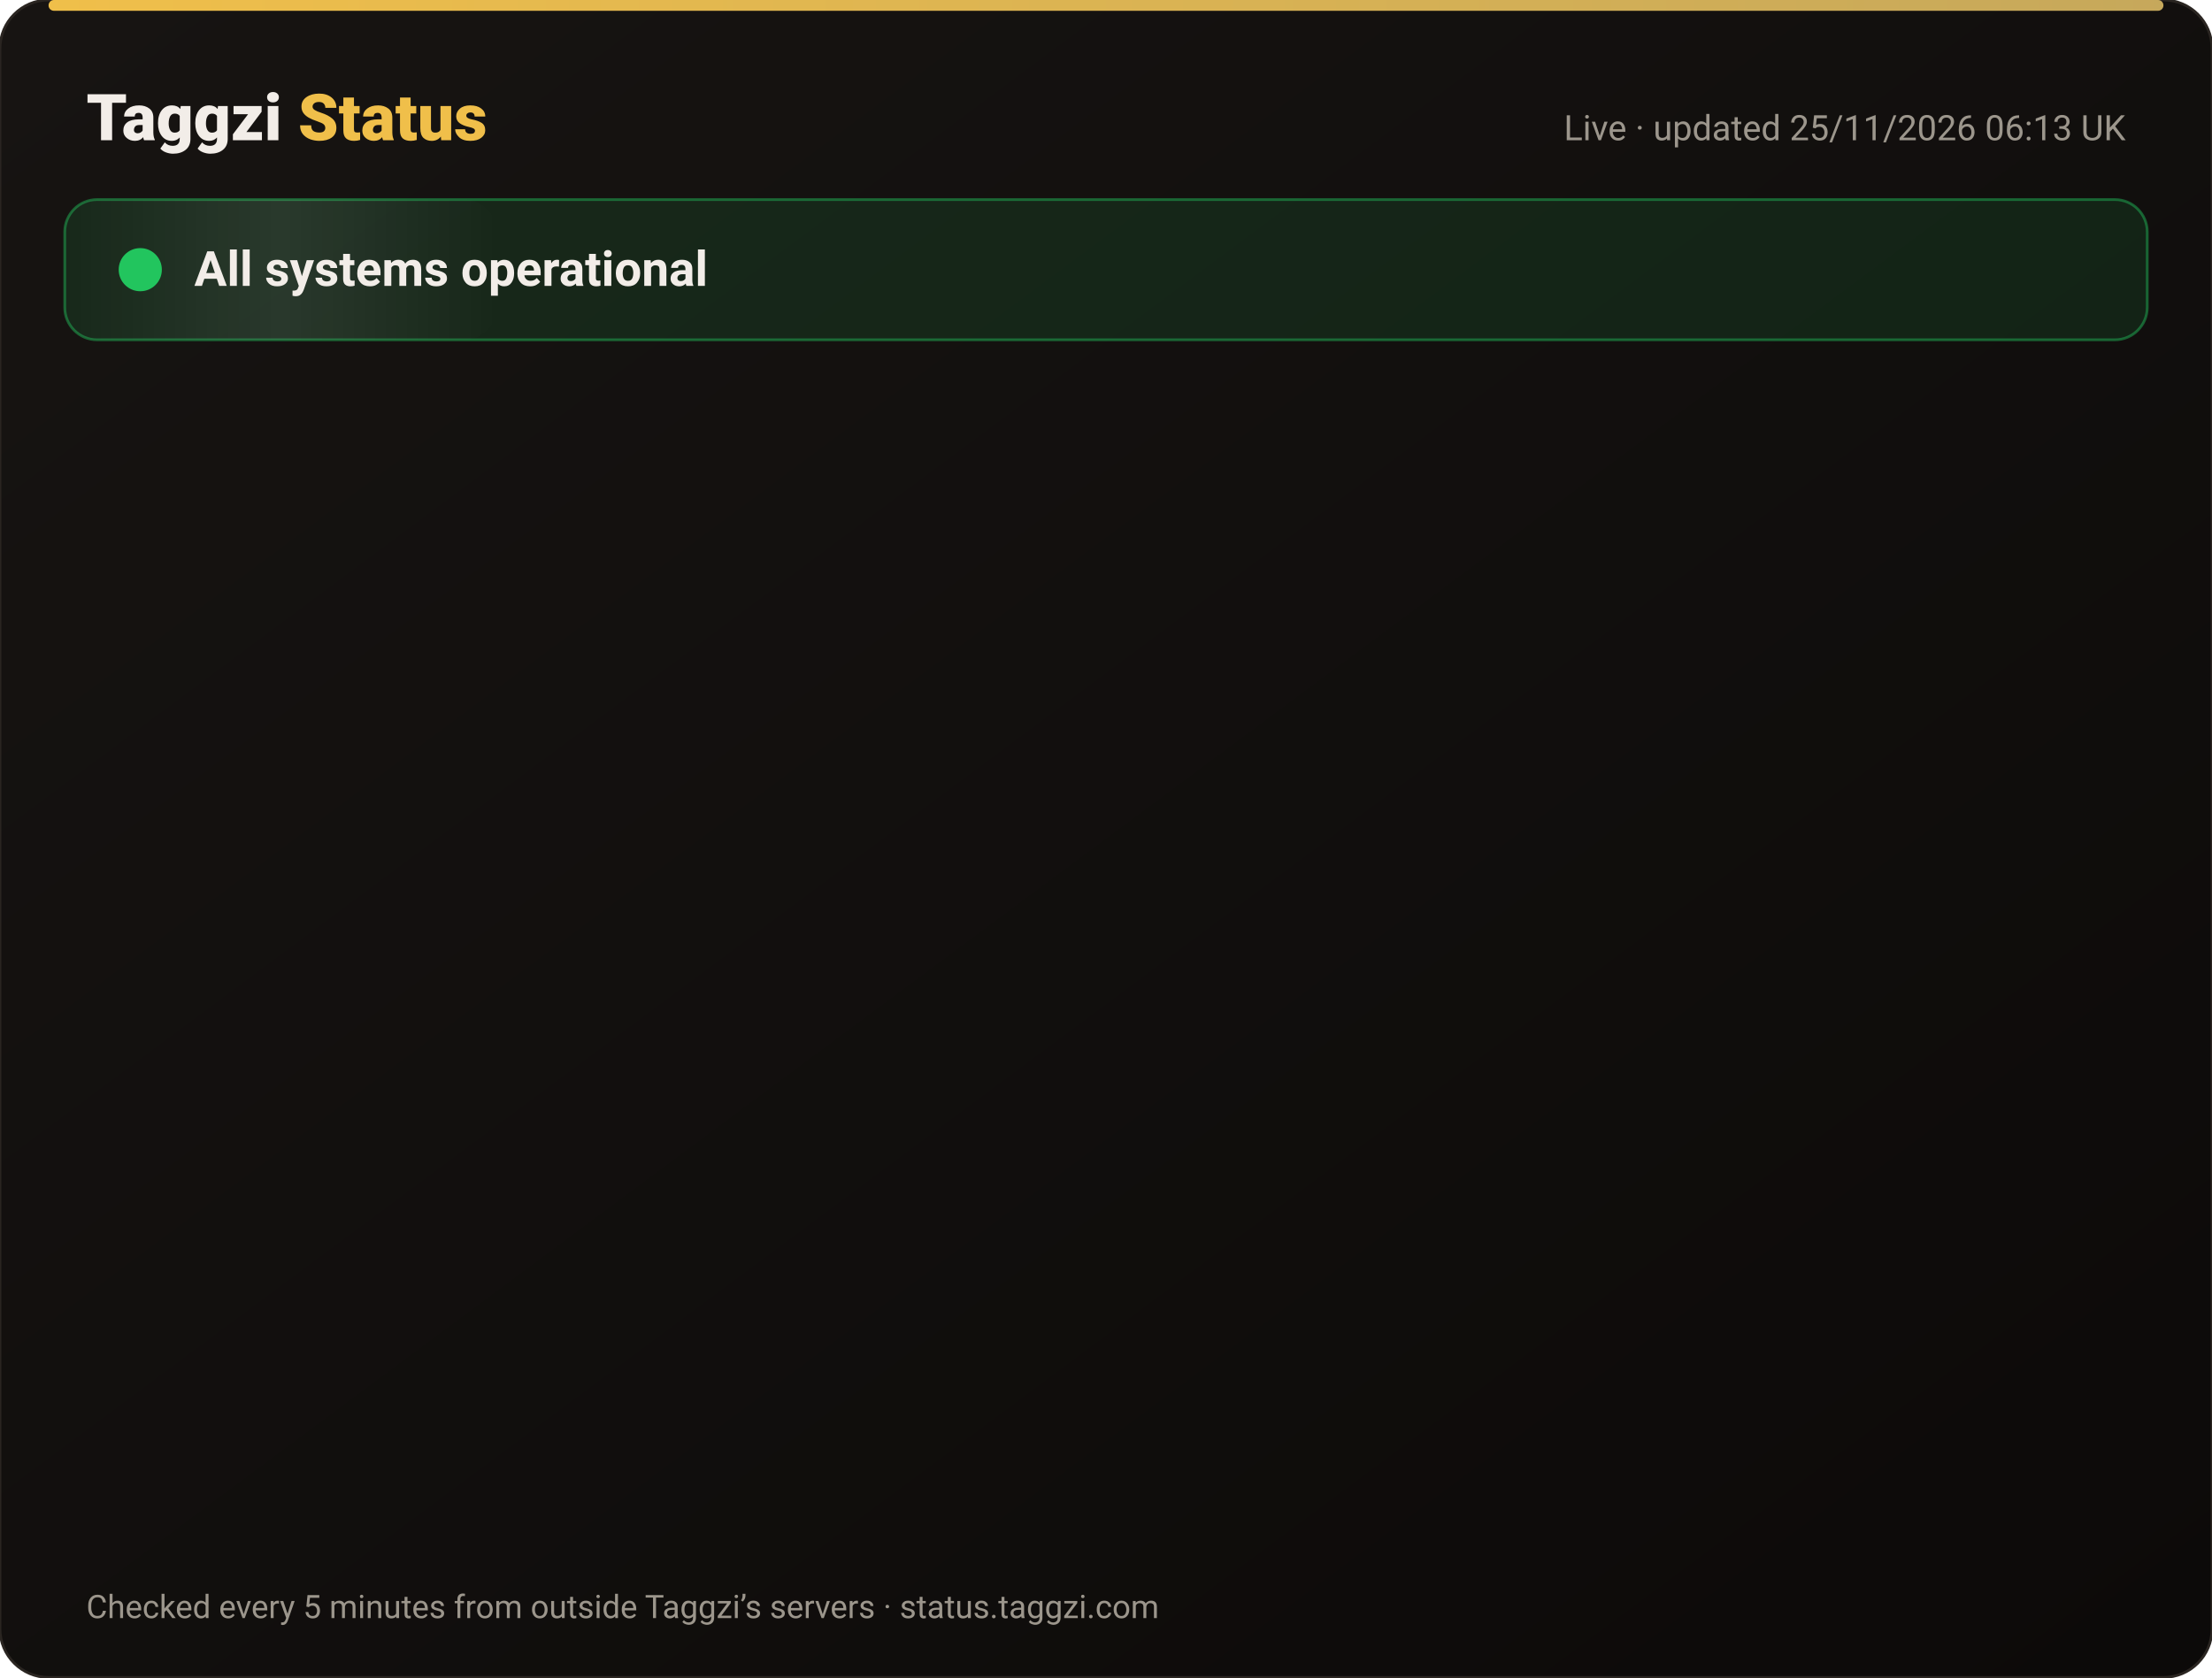
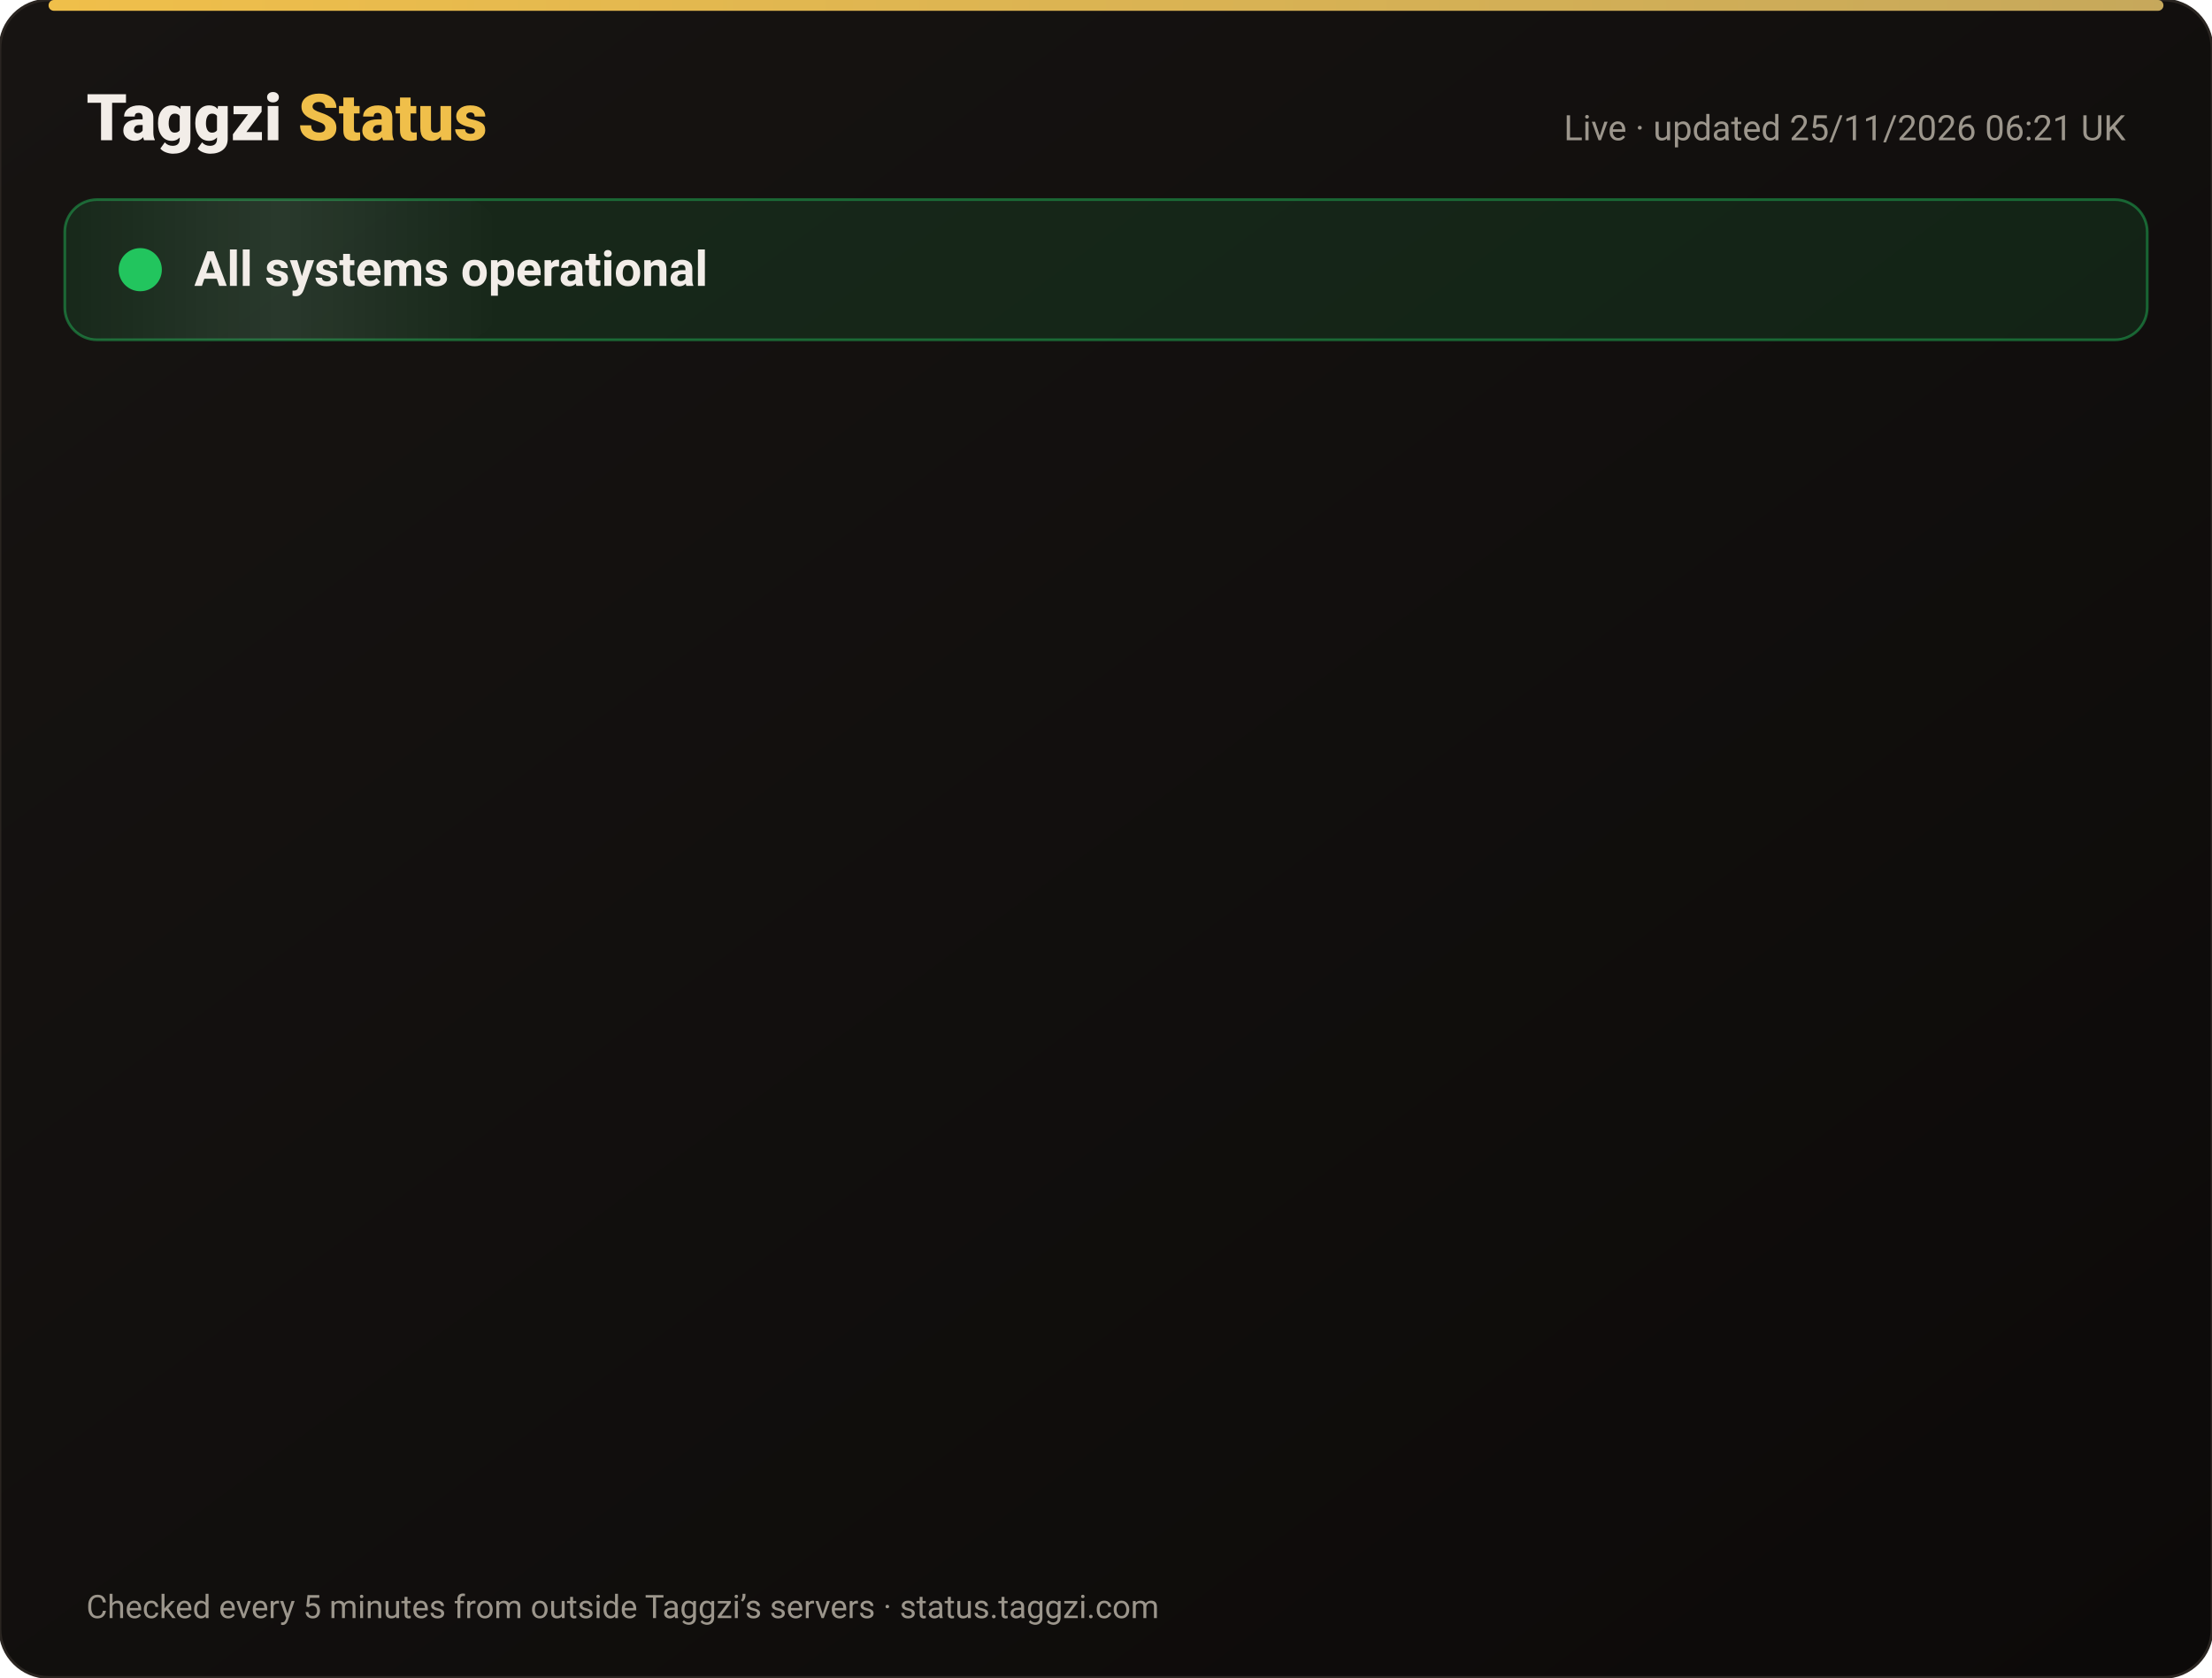
<svg xmlns="http://www.w3.org/2000/svg" width="820" height="622" viewBox="0 0 820 622" font-family="-apple-system,Segoe UI,Roboto,Helvetica,Arial,sans-serif">
  <defs>
    <linearGradient id="bg" x1="0" y1="0" x2="1" y2="1">
      <stop offset="0" stop-color="#171412" />
      <stop offset="1" stop-color="#0C0A09" />
    </linearGradient>
    <linearGradient id="gold" x1="0" x2="1">
      <stop offset="0" stop-color="#F0BF4A" />
      <stop offset="1" stop-color="#c6a85b" />
    </linearGradient>
    <linearGradient id="shine" x1="0" x2="1">
      <stop offset="0" stop-color="#fff" stop-opacity="0" />
      <stop offset=".5" stop-color="#fff" stop-opacity=".08" />
      <stop offset="1" stop-color="#fff" stop-opacity="0" />
    </linearGradient>
  </defs>
  <rect width="820" height="622" rx="18" fill="url(#bg)" stroke="#2a2521" />
  <rect x="18" y="0" width="784" height="4" rx="2" fill="url(#gold)" />
  <text x="32" y="52" font-size="24" font-weight="800" fill="#F2EDE8">Taggzi <tspan fill="#F0BF4A">Status</tspan>
  </text>
-   <text x="788" y="52" font-size="13" fill="#9C968C" text-anchor="end">Live · updated 25/11/2026 06:13 UK</text>
+   <text x="788" y="52" font-size="13" fill="#9C968C" text-anchor="end">Live · updated 25/11/2026 06:21 UK</text>
  <rect x="24" y="74" width="772" height="52" rx="12" fill="#22c55e" fill-opacity=".12" stroke="#22c55e" stroke-opacity=".45" />
  <rect x="24" y="74" width="160" height="52" rx="12" fill="url(#shine)">
    <animate attributeName="x" from="-160" to="820" dur="4s" repeatCount="indefinite" />
  </rect>
  <circle cx="52" cy="100" r="7" fill="#22c55e" />
  <circle cx="52" cy="100" r="7" fill="none" stroke="#22c55e" stroke-width="2">
    <animate attributeName="r" values="7;15;7" dur="2s" repeatCount="indefinite" />
    <animate attributeName="opacity" values=".9;0;.9" dur="2s" repeatCount="indefinite" />
  </circle>
  <text x="72" y="106" font-size="18" font-weight="700" fill="#F2EDE8">All systems operational</text>
  <g opacity="0">
    <animate attributeName="opacity" from="0" to="1" begin="0.00s" dur=".6s" fill="freeze" />
    <line x1="32" y1="188" x2="788" y2="188" stroke="#2a2521" />
    <circle cx="44" cy="166" r="6" fill="#22c55e">
      <animate attributeName="opacity" values="1;.45;1" dur="2.4s" begin="0.00s" repeatCount="indefinite" />
    </circle>
    <text x="62" y="171" font-size="15" font-weight="650" fill="#F2EDE8">Website</text>
    <text x="630" y="171" font-size="13" fill="#9C968C" text-anchor="end">99.98% uptime</text>
    <rect x="648" y="154" width="140" height="24" rx="12" fill="#22c55e" fill-opacity=".14" stroke="#22c55e" stroke-opacity=".5" />
    <text x="718" y="171" font-size="12" font-weight="700" fill="#22c55e" text-anchor="middle">Operational</text>
  </g>
  <g opacity="0">
    <animate attributeName="opacity" from="0" to="1" begin="0.15s" dur=".6s" fill="freeze" />
    <line x1="32" y1="234" x2="788" y2="234" stroke="#2a2521" />
    <circle cx="44" cy="212" r="6" fill="#22c55e">
      <animate attributeName="opacity" values="1;.45;1" dur="2.4s" begin="0.15s" repeatCount="indefinite" />
    </circle>
    <text x="62" y="217" font-size="15" font-weight="650" fill="#F2EDE8">Tag scans</text>
    <text x="630" y="217" font-size="13" fill="#9C968C" text-anchor="end">99.98% uptime</text>
    <rect x="648" y="200" width="140" height="24" rx="12" fill="#22c55e" fill-opacity=".14" stroke="#22c55e" stroke-opacity=".5" />
    <text x="718" y="217" font-size="12" font-weight="700" fill="#22c55e" text-anchor="middle">Operational</text>
  </g>
  <g opacity="0">
    <animate attributeName="opacity" from="0" to="1" begin="0.30s" dur=".6s" fill="freeze" />
    <line x1="32" y1="280" x2="788" y2="280" stroke="#2a2521" />
    <circle cx="44" cy="258" r="6" fill="#22c55e">
      <animate attributeName="opacity" values="1;.45;1" dur="2.4s" begin="0.30s" repeatCount="indefinite" />
    </circle>
    <text x="62" y="263" font-size="15" font-weight="650" fill="#F2EDE8">Manual tag lookup</text>
    <text x="630" y="263" font-size="13" fill="#9C968C" text-anchor="end">99.98% uptime</text>
    <rect x="648" y="246" width="140" height="24" rx="12" fill="#22c55e" fill-opacity=".14" stroke="#22c55e" stroke-opacity=".5" />
    <text x="718" y="263" font-size="12" font-weight="700" fill="#22c55e" text-anchor="middle">Operational</text>
  </g>
  <g opacity="0">
    <animate attributeName="opacity" from="0" to="1" begin="0.45s" dur=".6s" fill="freeze" />
    <line x1="32" y1="326" x2="788" y2="326" stroke="#2a2521" />
    <circle cx="44" cy="304" r="6" fill="#22c55e">
      <animate attributeName="opacity" values="1;.45;1" dur="2.4s" begin="0.45s" repeatCount="indefinite" />
    </circle>
    <text x="62" y="309" font-size="15" font-weight="650" fill="#F2EDE8">App &amp; login</text>
    <text x="630" y="309" font-size="13" fill="#9C968C" text-anchor="end">99.98% uptime</text>
    <rect x="648" y="292" width="140" height="24" rx="12" fill="#22c55e" fill-opacity=".14" stroke="#22c55e" stroke-opacity=".5" />
    <text x="718" y="309" font-size="12" font-weight="700" fill="#22c55e" text-anchor="middle">Operational</text>
  </g>
  <g opacity="0">
    <animate attributeName="opacity" from="0" to="1" begin="0.60s" dur=".6s" fill="freeze" />
    <line x1="32" y1="372" x2="788" y2="372" stroke="#2a2521" />
    <circle cx="44" cy="350" r="6" fill="#22c55e">
      <animate attributeName="opacity" values="1;.45;1" dur="2.4s" begin="0.60s" repeatCount="indefinite" />
    </circle>
    <text x="62" y="355" font-size="15" font-weight="650" fill="#F2EDE8">Community alerts</text>
    <text x="630" y="355" font-size="13" fill="#9C968C" text-anchor="end">99.98% uptime</text>
    <rect x="648" y="338" width="140" height="24" rx="12" fill="#22c55e" fill-opacity=".14" stroke="#22c55e" stroke-opacity=".5" />
    <text x="718" y="355" font-size="12" font-weight="700" fill="#22c55e" text-anchor="middle">Operational</text>
  </g>
  <g opacity="0">
    <animate attributeName="opacity" from="0" to="1" begin="0.75s" dur=".6s" fill="freeze" />
    <line x1="32" y1="418" x2="788" y2="418" stroke="#2a2521" />
    <circle cx="44" cy="396" r="6" fill="#22c55e">
      <animate attributeName="opacity" values="1;.45;1" dur="2.4s" begin="0.75s" repeatCount="indefinite" />
    </circle>
    <text x="62" y="401" font-size="15" font-weight="650" fill="#F2EDE8">Private calling</text>
    <text x="630" y="401" font-size="13" fill="#9C968C" text-anchor="end">99.98% uptime</text>
    <rect x="648" y="384" width="140" height="24" rx="12" fill="#22c55e" fill-opacity=".14" stroke="#22c55e" stroke-opacity=".5" />
    <text x="718" y="401" font-size="12" font-weight="700" fill="#22c55e" text-anchor="middle">Operational</text>
  </g>
  <g opacity="0">
    <animate attributeName="opacity" from="0" to="1" begin="0.90s" dur=".6s" fill="freeze" />
    <line x1="32" y1="464" x2="788" y2="464" stroke="#2a2521" />
    <circle cx="44" cy="442" r="6" fill="#22c55e">
      <animate attributeName="opacity" values="1;.45;1" dur="2.4s" begin="0.90s" repeatCount="indefinite" />
    </circle>
    <text x="62" y="447" font-size="15" font-weight="650" fill="#F2EDE8">Payments</text>
    <text x="630" y="447" font-size="13" fill="#9C968C" text-anchor="end">99.97% uptime</text>
    <rect x="648" y="430" width="140" height="24" rx="12" fill="#22c55e" fill-opacity=".14" stroke="#22c55e" stroke-opacity=".5" />
    <text x="718" y="447" font-size="12" font-weight="700" fill="#22c55e" text-anchor="middle">Operational</text>
  </g>
  <g opacity="0">
    <animate attributeName="opacity" from="0" to="1" begin="1.05s" dur=".6s" fill="freeze" />
    <line x1="32" y1="510" x2="788" y2="510" stroke="#2a2521" />
    <circle cx="44" cy="488" r="6" fill="#22c55e">
      <animate attributeName="opacity" values="1;.45;1" dur="2.4s" begin="1.05s" repeatCount="indefinite" />
    </circle>
    <text x="62" y="493" font-size="15" font-weight="650" fill="#F2EDE8">Email &amp; support</text>
    <text x="630" y="493" font-size="13" fill="#9C968C" text-anchor="end">99.98% uptime</text>
    <rect x="648" y="476" width="140" height="24" rx="12" fill="#22c55e" fill-opacity=".14" stroke="#22c55e" stroke-opacity=".5" />
    <text x="718" y="493" font-size="12" font-weight="700" fill="#22c55e" text-anchor="middle">Operational</text>
  </g>
  <g opacity="0">
    <animate attributeName="opacity" from="0" to="1" begin="1.20s" dur=".6s" fill="freeze" />
    <line x1="32" y1="556" x2="788" y2="556" stroke="#2a2521" />
    <circle cx="44" cy="534" r="6" fill="#22c55e">
      <animate attributeName="opacity" values="1;.45;1" dur="2.4s" begin="1.20s" repeatCount="indefinite" />
    </circle>
    <text x="62" y="539" font-size="15" font-weight="650" fill="#F2EDE8">Secure connection (SSL)</text>
    <text x="630" y="539" font-size="13" fill="#9C968C" text-anchor="end">100.00% uptime</text>
    <rect x="648" y="522" width="140" height="24" rx="12" fill="#22c55e" fill-opacity=".14" stroke="#22c55e" stroke-opacity=".5" />
    <text x="718" y="539" font-size="12" font-weight="700" fill="#22c55e" text-anchor="middle">Operational</text>
  </g>
  <text x="32" y="600" font-size="12" fill="#9C968C">Checked every 5 minutes from outside Taggzi’s servers · status.taggzi.com</text>
</svg>
